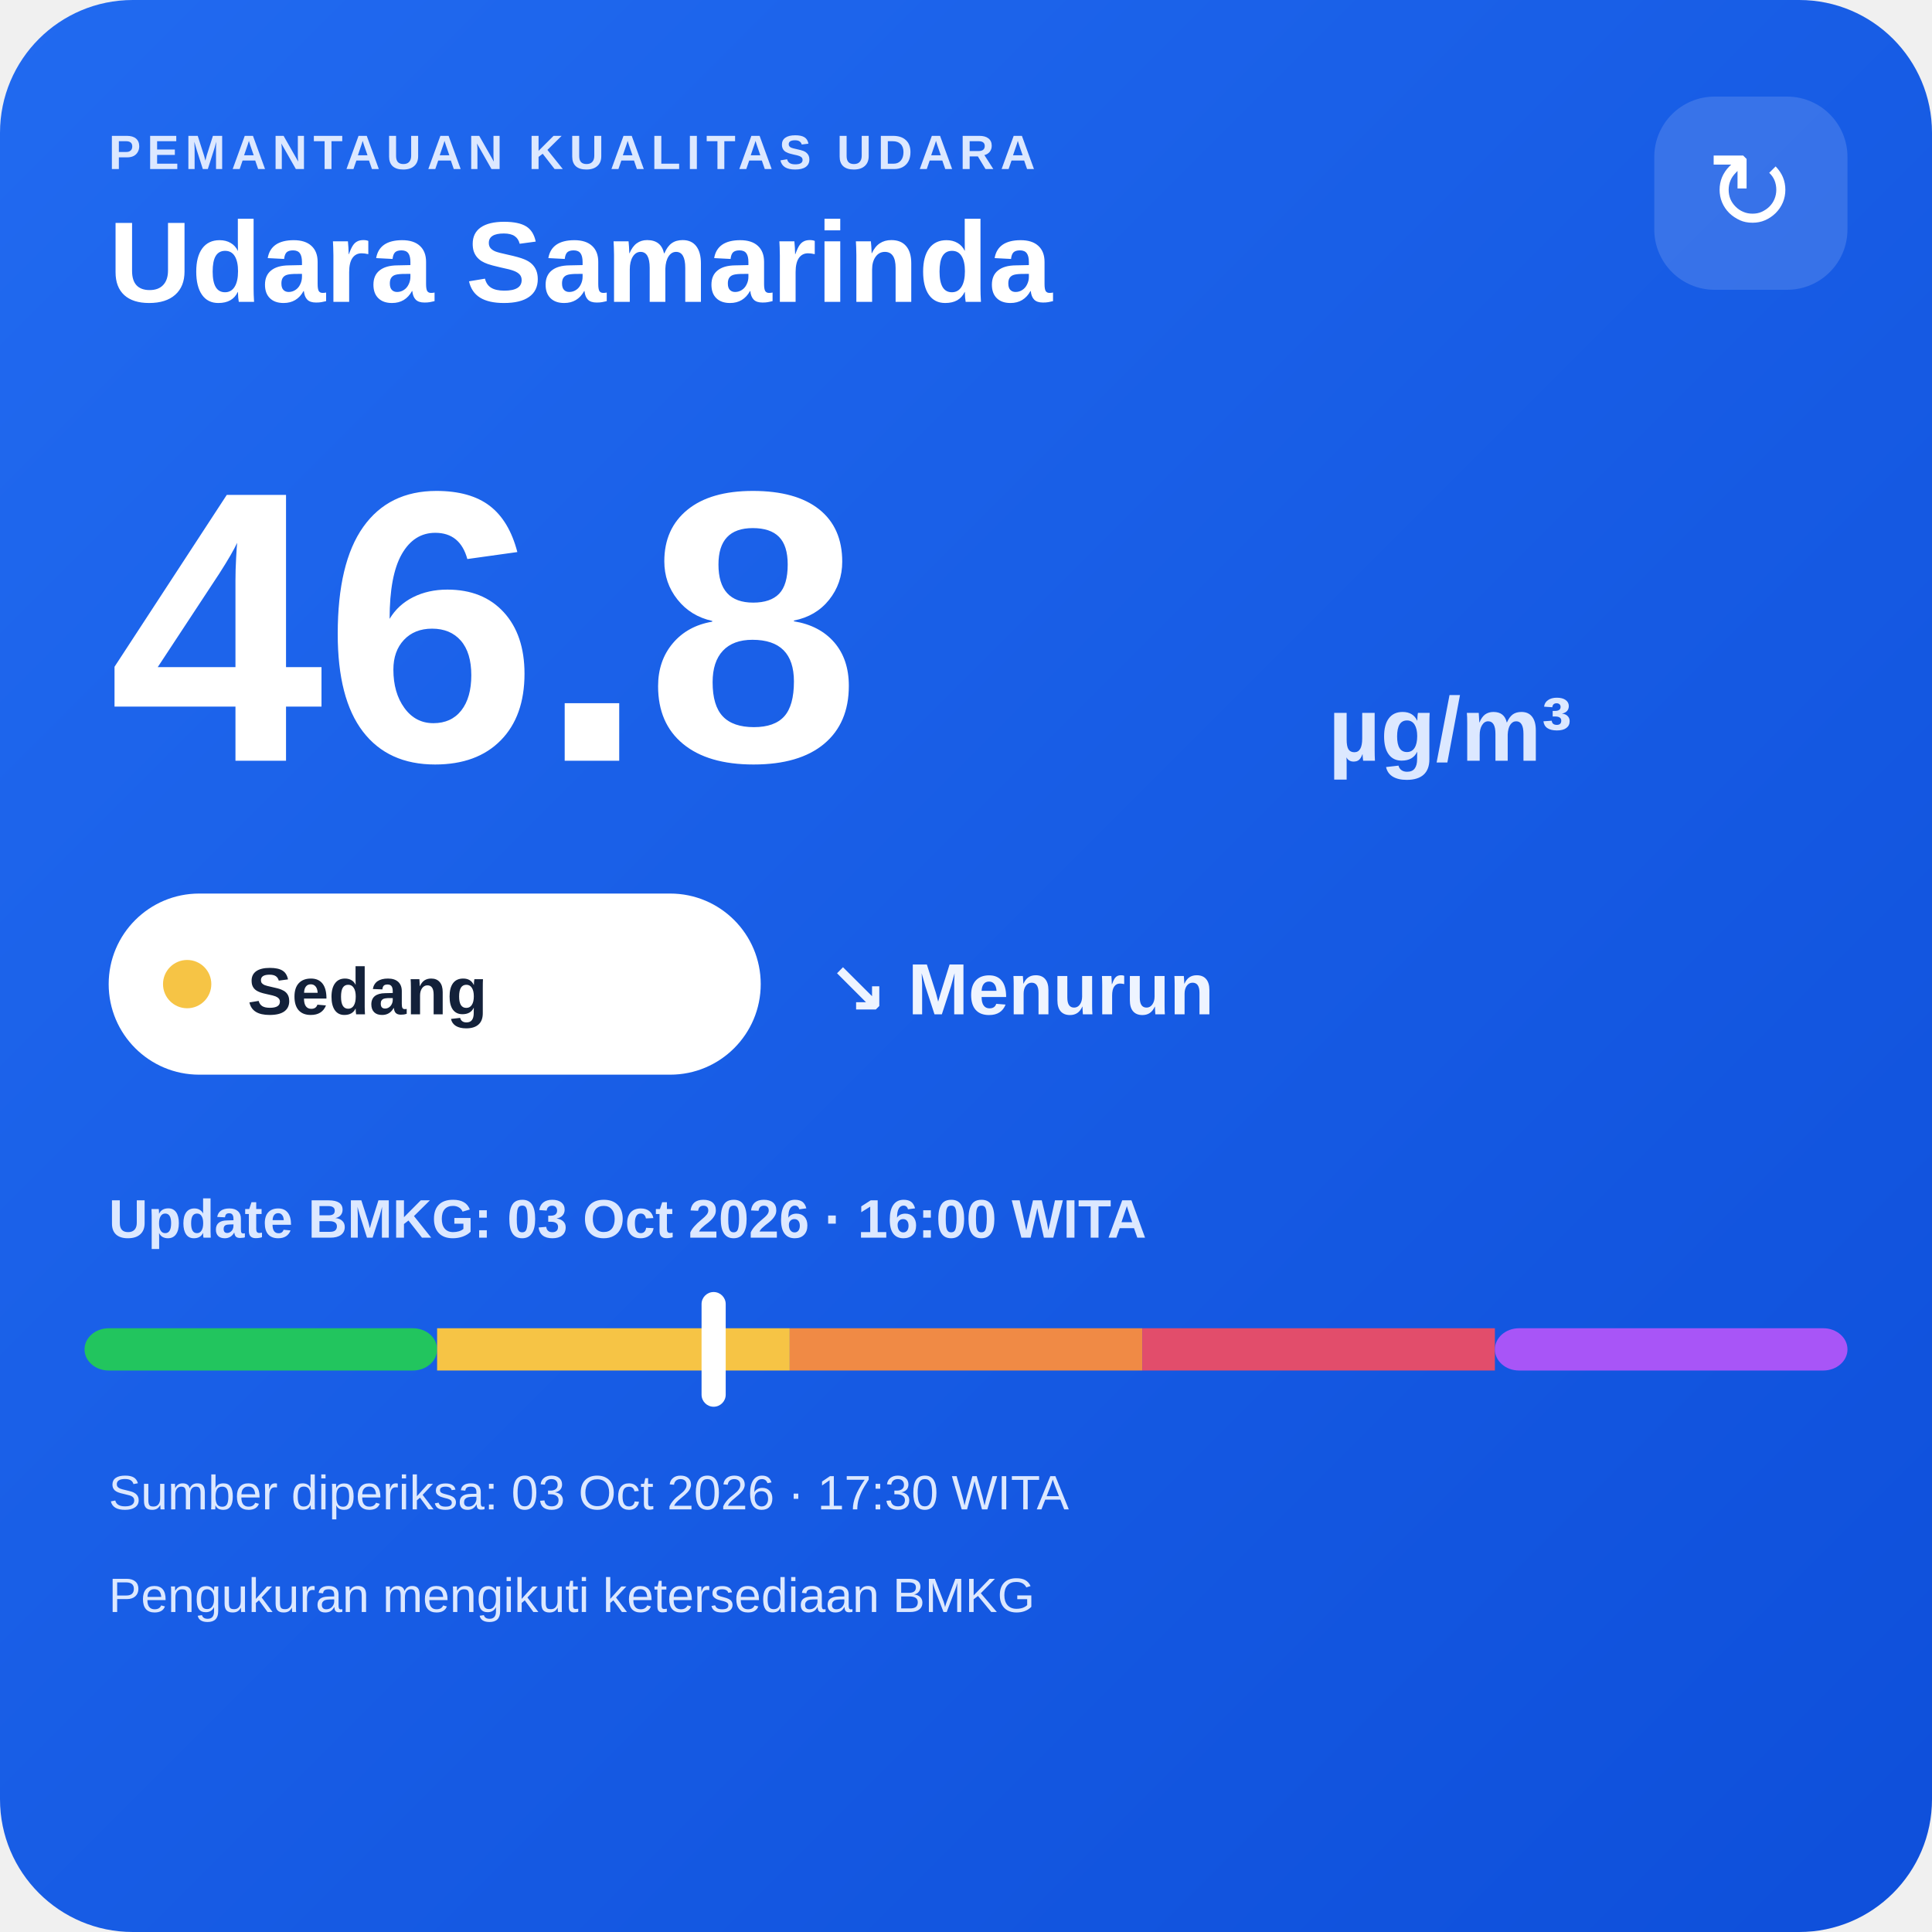
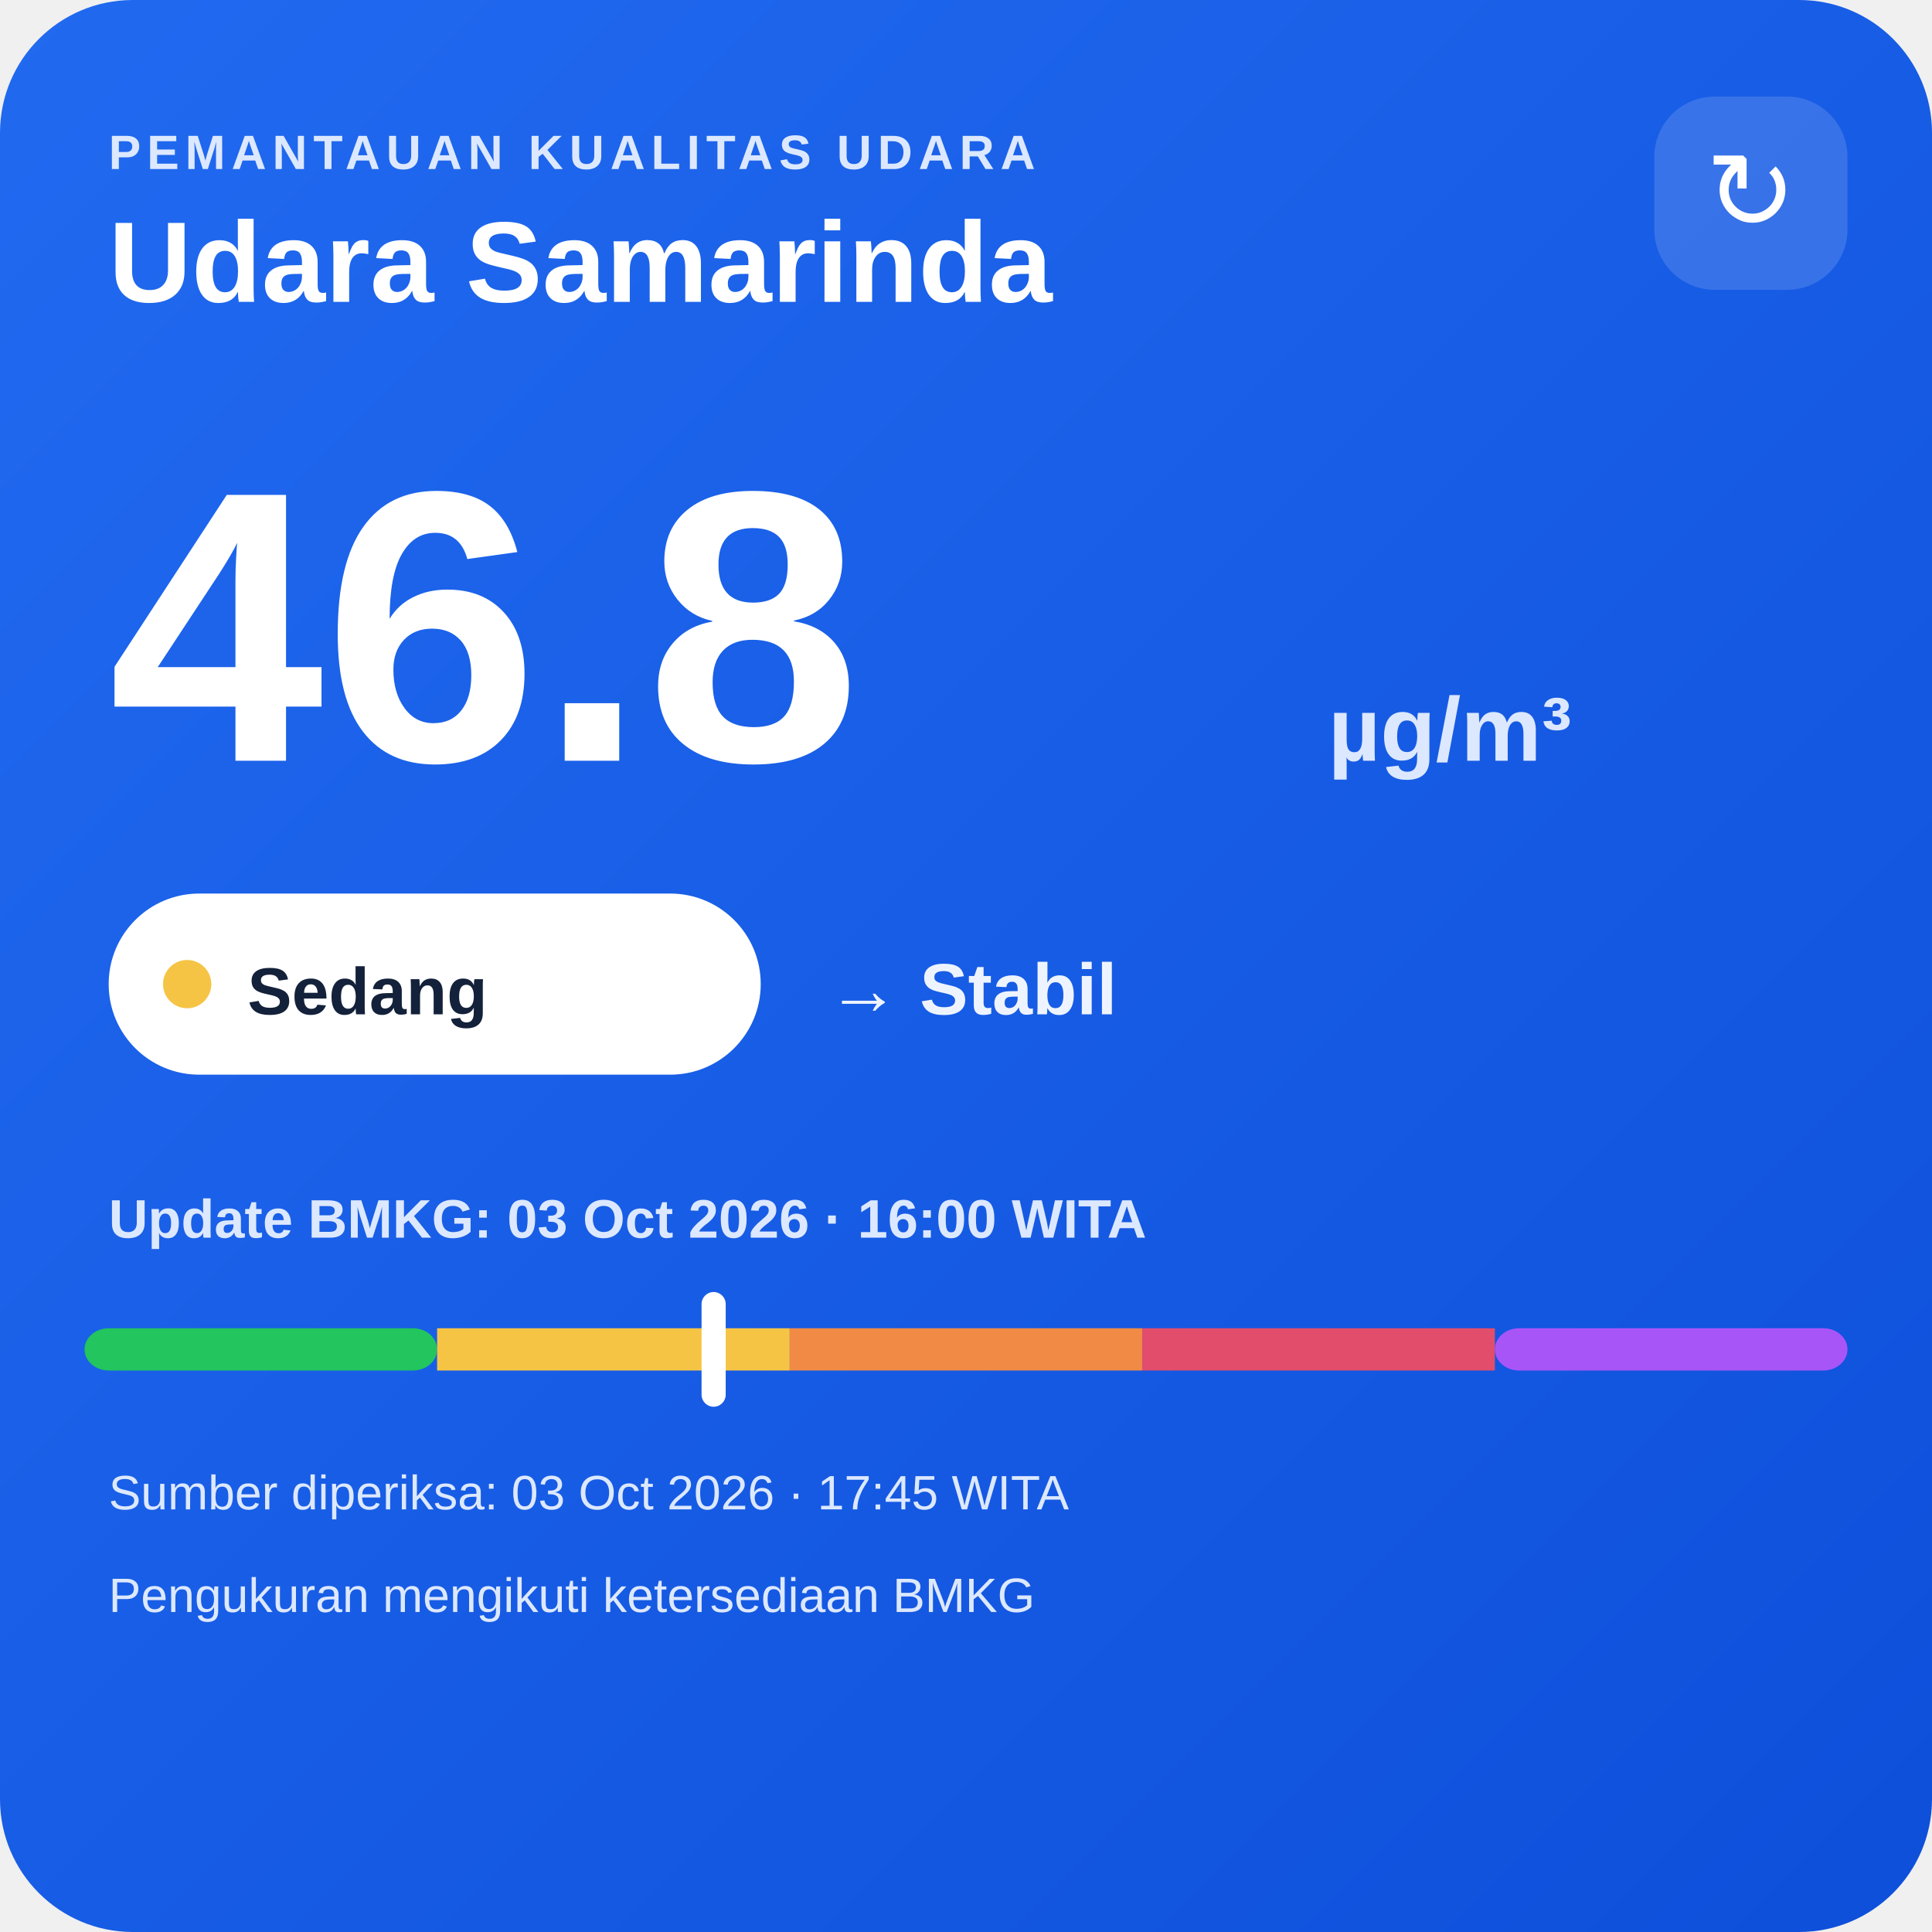
<svg xmlns="http://www.w3.org/2000/svg" width="320" height="320" viewBox="0 0 320 320">
  <defs>
    <linearGradient id="bg" x1="0" y1="0" x2="1" y2="1">
      <stop offset="0" stop-color="#216af0" />
      <stop offset="1" stop-color="#0e4fda" />
    </linearGradient>
  </defs>
  <rect width="320" height="320" rx="22" fill="url(#bg)" />
  <text x="18" y="28" fill="#dce8ff" font-family="Arial,sans-serif" font-size="8" font-weight="700" letter-spacing="1">PEMANTAUAN KUALITAS UDARA</text>
  <text x="18" y="50" fill="#ffffff" font-family="Arial,sans-serif" font-size="19" font-weight="700">Udara Samarinda</text>
  <rect x="274" y="16" width="32" height="32" rx="10" fill="#ffffff" fill-opacity=".14" />
  <text x="290" y="38" text-anchor="middle" fill="#ffffff" font-family="Arial,sans-serif" font-size="18">↻</text>
  <text x="18" y="126" fill="#ffffff" font-family="Arial,sans-serif" font-size="64" font-weight="800">46.8</text>
  <text x="220" y="126" fill="#dce8ff" font-family="Arial,sans-serif" font-size="15" font-weight="700">µg/m³</text>
  <rect x="18" y="148" width="108" height="30" rx="15" fill="#ffffff" />
  <circle cx="31" cy="163" r="4" fill="#f6c445" />
  <text x="41" y="168" fill="#13213a" font-family="Arial,sans-serif" font-size="11" font-weight="700">Sedang</text>
-   <text x="137" y="168" fill="#eef4ff" font-family="Arial,sans-serif" font-size="12" font-weight="700">↘ Menurun</text>
+   <text x="137" y="168" fill="#eef4ff" font-family="Arial,sans-serif" font-size="12" font-weight="700">→ Stabil</text>
  <text x="18" y="205" fill="#dce8ff" font-family="Arial,sans-serif" font-size="9" font-weight="700">Update BMKG: 03 Oct 2026 · 16:00 WITA</text>
  <rect x="14" y="220" width="58.4" height="7" rx="4" fill="#22c55e" />
  <rect x="72.4" y="220" width="58.4" height="7" fill="#f6c445" />
  <rect x="130.8" y="220" width="58.4" height="7" fill="#f08a45" />
  <rect x="189.2" y="220" width="58.4" height="7" fill="#e24d6b" />
  <rect x="247.6" y="220" width="58.4" height="7" rx="4" fill="#a855f7" />
  <rect x="116.2" y="214" width="4" height="19" rx="2" fill="#ffffff" />
-   <text x="18" y="250" fill="#dce8ff" font-family="Arial,sans-serif" font-size="8">Sumber diperiksa: 03 Oct 2026 · 17:30 WITA</text>
+   <text x="18" y="250" fill="#dce8ff" font-family="Arial,sans-serif" font-size="8">Sumber diperiksa: 03 Oct 2026 · 17:45 WITA</text>
  <text x="18" y="267" fill="#dce8ff" font-family="Arial,sans-serif" font-size="8">Pengukuran mengikuti ketersediaan BMKG</text>
</svg>
